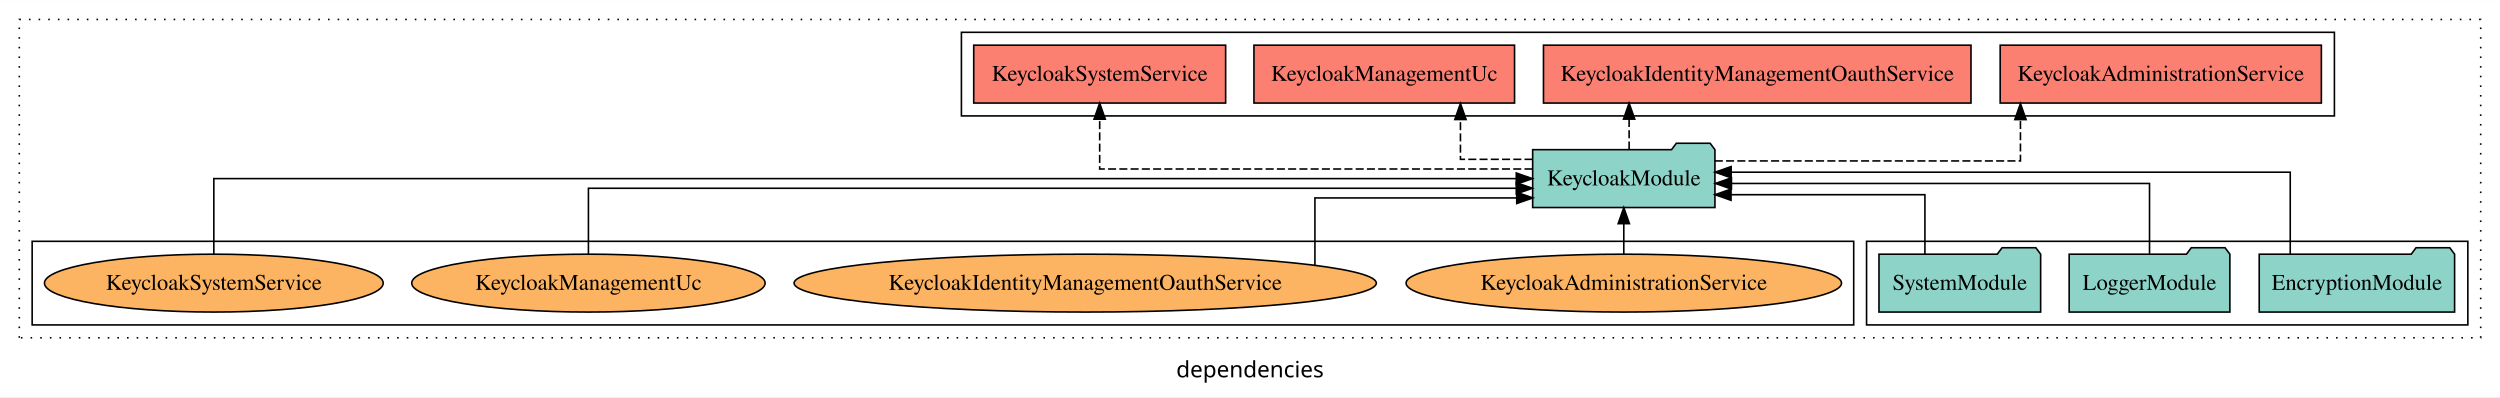
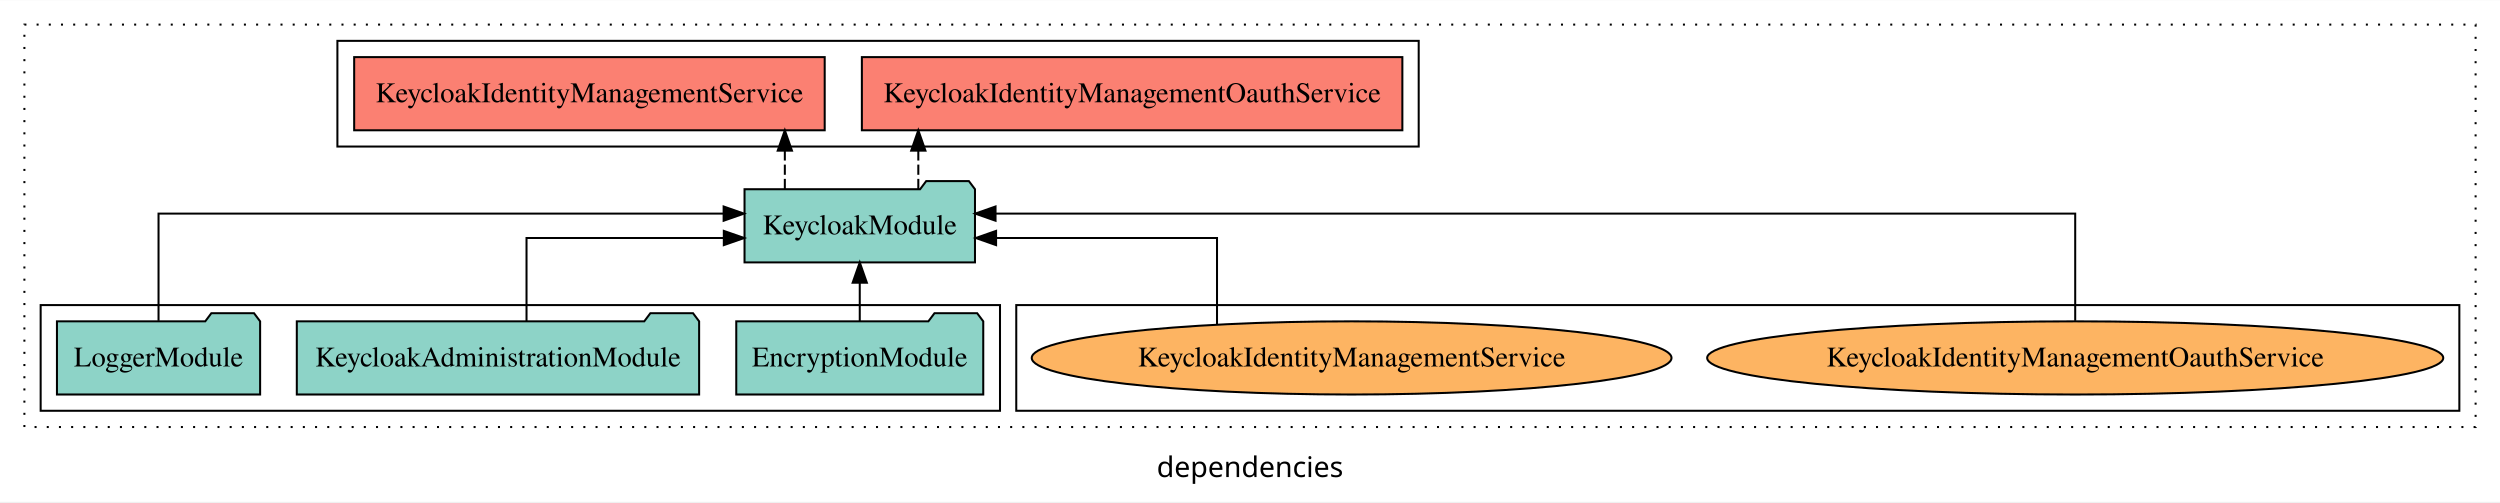
- <svg xmlns="http://www.w3.org/2000/svg" width="1555pt" height="247pt" viewBox="0.00 0.00 1555.00 246.80">
+ <svg xmlns="http://www.w3.org/2000/svg" width="1230pt" height="247pt" viewBox="0.00 0.00 1230.00 246.80">
  <g id="graph0" class="graph" transform="scale(1 1) rotate(0) translate(4 242.8)">
-     <polygon fill="white" stroke="transparent" points="-4,4 -4,-242.8 1551,-242.8 1551,4 -4,4" />
-     <text text-anchor="middle" x="773.5" y="-8.2" font-family="sans-serif" font-size="14.00">dependencies</text>
+     <polygon fill="white" stroke="transparent" points="-4,4 -4,-242.8 1226,-242.8 1226,4 -4,4" />
+     <text text-anchor="middle" x="611" y="-8.2" font-family="sans-serif" font-size="14.00">dependencies</text>
    <g id="clust1" class="cluster">
-       <polygon fill="none" stroke="black" stroke-dasharray="1,5" points="8,-32.8 8,-230.8 1539,-230.8 1539,-32.8 8,-32.8" />
+       <polygon fill="none" stroke="black" stroke-dasharray="1,5" points="8,-32.8 8,-230.8 1214,-230.8 1214,-32.8 8,-32.8" />
+     </g>
+     <g id="clust6" class="cluster">
+       <polygon fill="none" stroke="black" points="496,-40.8 496,-92.8 1206,-92.8 1206,-40.8 496,-40.8" />
    </g>
    <g id="clust4" class="cluster">
-       <polygon fill="none" stroke="black" points="594,-170.8 594,-222.8 1448,-222.8 1448,-170.8 594,-170.8" />
+       <polygon fill="none" stroke="black" points="162,-170.8 162,-222.8 694,-222.8 694,-170.8 162,-170.8" />
    </g>
    <g id="clust3" class="cluster">
-       <polygon fill="none" stroke="black" points="1157,-40.8 1157,-92.8 1531,-92.8 1531,-40.8 1157,-40.8" />
-     </g>
-     <g id="clust6" class="cluster">
-       <polygon fill="none" stroke="black" points="16,-40.8 16,-92.8 1149,-92.8 1149,-40.8 16,-40.8" />
+       <polygon fill="none" stroke="black" points="16,-40.8 16,-92.8 488,-92.8 488,-40.8 16,-40.8" />
    </g>
    <g id="node1" class="node">
-       <polygon fill="#8dd3c7" stroke="black" points="1522.76,-84.8 1519.76,-88.8 1498.76,-88.8 1495.76,-84.8 1401.24,-84.8 1401.24,-48.8 1522.76,-48.8 1522.76,-84.8" />
-       <text text-anchor="middle" x="1462" y="-62.6" font-family="Times,serif" font-size="14.00">EncryptionModule</text>
+       <polygon fill="#8dd3c7" stroke="black" points="479.76,-84.8 476.76,-88.8 455.76,-88.8 452.76,-84.8 358.24,-84.8 358.24,-48.8 479.76,-48.8 479.76,-84.8" />
+       <text text-anchor="middle" x="419" y="-62.6" font-family="Times,serif" font-size="14.00">EncryptionModule</text>
    </g>
    <g id="node4" class="node">
-       <polygon fill="#8dd3c7" stroke="black" points="1062.69,-149.8 1059.69,-153.8 1038.69,-153.8 1035.69,-149.8 949.31,-149.8 949.31,-113.8 1062.69,-113.8 1062.69,-149.8" />
-       <text text-anchor="middle" x="1006" y="-127.6" font-family="Times,serif" font-size="14.00">KeycloakModule</text>
+       <polygon fill="#8dd3c7" stroke="black" points="475.69,-149.8 472.69,-153.8 451.69,-153.8 448.69,-149.8 362.31,-149.8 362.31,-113.8 475.69,-113.8 475.69,-149.8" />
+       <text text-anchor="middle" x="419" y="-127.6" font-family="Times,serif" font-size="14.00">KeycloakModule</text>
    </g>
    <g id="edge1" class="edge">
-       <path fill="none" stroke="black" d="M1420.53,-84.93C1420.53,-105.37 1420.53,-135.8 1420.53,-135.8 1420.53,-135.8 1072.77,-135.8 1072.77,-135.8" />
-       <polygon fill="black" stroke="black" points="1072.77,-132.3 1062.77,-135.8 1072.77,-139.3 1072.77,-132.3" />
+       <path fill="none" stroke="black" d="M419,-84.91C419,-84.91 419,-103.79 419,-103.79" />
+       <polygon fill="black" stroke="black" points="415.5,-103.79 419,-113.79 422.5,-103.79 415.5,-103.79" />
    </g>
    <g id="node2" class="node">
-       <polygon fill="#8dd3c7" stroke="black" points="1382.98,-84.8 1379.98,-88.8 1358.98,-88.8 1355.98,-84.8 1283.02,-84.8 1283.02,-48.8 1382.98,-48.8 1382.98,-84.8" />
-       <text text-anchor="middle" x="1333" y="-62.6" font-family="Times,serif" font-size="14.00">LoggerModule</text>
+       <polygon fill="#8dd3c7" stroke="black" points="339.97,-84.8 336.97,-88.8 315.97,-88.8 312.97,-84.8 142.03,-84.8 142.03,-48.8 339.97,-48.8 339.97,-84.8" />
+       <text text-anchor="middle" x="241" y="-62.6" font-family="Times,serif" font-size="14.00">KeycloakAdministrationModule</text>
    </g>
    <g id="edge2" class="edge">
-       <path fill="none" stroke="black" d="M1333,-85.07C1333,-103.36 1333,-128.8 1333,-128.8 1333,-128.8 1072.96,-128.8 1072.96,-128.8" />
-       <polygon fill="black" stroke="black" points="1072.96,-125.3 1062.96,-128.8 1072.96,-132.3 1072.96,-125.3" />
+       <path fill="none" stroke="black" d="M255.05,-84.82C255.05,-102.17 255.05,-125.8 255.05,-125.8 255.05,-125.8 352.12,-125.8 352.12,-125.8" />
+       <polygon fill="black" stroke="black" points="352.12,-129.3 362.12,-125.8 352.12,-122.3 352.12,-129.3" />
    </g>
    <g id="node3" class="node">
-       <polygon fill="#8dd3c7" stroke="black" points="1265.28,-84.8 1262.28,-88.8 1241.28,-88.8 1238.28,-84.8 1164.72,-84.8 1164.72,-48.8 1265.28,-48.8 1265.28,-84.8" />
-       <text text-anchor="middle" x="1215" y="-62.6" font-family="Times,serif" font-size="14.00">SystemModule</text>
+       <polygon fill="#8dd3c7" stroke="black" points="123.98,-84.8 120.98,-88.8 99.98,-88.8 96.98,-84.8 24.02,-84.8 24.02,-48.8 123.98,-48.8 123.98,-84.8" />
+       <text text-anchor="middle" x="74" y="-62.6" font-family="Times,serif" font-size="14.00">LoggerModule</text>
    </g>
    <g id="edge3" class="edge">
-       <path fill="none" stroke="black" d="M1193.3,-84.81C1193.3,-100.85 1193.3,-121.8 1193.3,-121.8 1193.3,-121.8 1072.7,-121.8 1072.7,-121.8" />
-       <polygon fill="black" stroke="black" points="1072.7,-118.3 1062.7,-121.8 1072.7,-125.3 1072.7,-118.3" />
+       <path fill="none" stroke="black" d="M74,-85.08C74,-106.12 74,-137.8 74,-137.8 74,-137.8 352.03,-137.8 352.03,-137.8" />
+       <polygon fill="black" stroke="black" points="352.03,-141.3 362.03,-137.8 352.03,-134.3 352.03,-141.3" />
    </g>
    <g id="node5" class="node">
-       <polygon fill="#fb8072" stroke="black" points="1439.89,-214.8 1240.11,-214.8 1240.11,-178.8 1439.89,-178.8 1439.89,-214.8" />
-       <text text-anchor="middle" x="1340" y="-192.6" font-family="Times,serif" font-size="14.00">KeycloakAdministrationService </text>
+       <polygon fill="#fb8072" stroke="black" points="685.96,-214.8 420.04,-214.8 420.04,-178.8 685.96,-178.8 685.96,-214.8" />
+       <text text-anchor="middle" x="553" y="-192.6" font-family="Times,serif" font-size="14.00">KeycloakIdentityManagementOauthService </text>
    </g>
    <g id="edge4" class="edge">
-       <path fill="none" stroke="black" stroke-dasharray="5,2" d="M1062.6,-142.8C1135.44,-142.8 1252.72,-142.8 1252.72,-142.8 1252.72,-142.8 1252.72,-168.52 1252.72,-168.52" />
-       <polygon fill="black" stroke="black" points="1249.22,-168.52 1252.72,-178.52 1256.22,-168.52 1249.22,-168.52" />
+       <path fill="none" stroke="black" stroke-dasharray="5,2" d="M447.81,-149.91C447.81,-149.91 447.81,-168.79 447.81,-168.79" />
+       <polygon fill="black" stroke="black" points="444.31,-168.79 447.81,-178.79 451.31,-168.79 444.31,-168.79" />
    </g>
    <g id="node6" class="node">
-       <polygon fill="#fb8072" stroke="black" points="1221.96,-214.8 956.04,-214.8 956.04,-178.8 1221.96,-178.8 1221.96,-214.8" />
-       <text text-anchor="middle" x="1089" y="-192.6" font-family="Times,serif" font-size="14.00">KeycloakIdentityManagementOauthService </text>
+       <polygon fill="#fb8072" stroke="black" points="401.75,-214.8 170.25,-214.8 170.25,-178.8 401.75,-178.8 401.75,-214.8" />
+       <text text-anchor="middle" x="286" y="-192.6" font-family="Times,serif" font-size="14.00">KeycloakIdentityManagementService </text>
    </g>
    <g id="edge5" class="edge">
-       <path fill="none" stroke="black" stroke-dasharray="5,2" d="M1009.31,-149.91C1009.31,-149.91 1009.31,-168.79 1009.31,-168.79" />
-       <polygon fill="black" stroke="black" points="1005.81,-168.79 1009.31,-178.79 1012.81,-168.79 1005.81,-168.79" />
+       <path fill="none" stroke="black" stroke-dasharray="5,2" d="M382.14,-149.91C382.14,-149.91 382.14,-168.79 382.14,-168.79" />
+       <polygon fill="black" stroke="black" points="378.64,-168.79 382.14,-178.79 385.64,-168.79 378.64,-168.79" />
    </g>
    <g id="node7" class="node">
-       <polygon fill="#fb8072" stroke="black" points="938.05,-214.8 775.95,-214.8 775.95,-178.8 938.05,-178.8 938.05,-214.8" />
-       <text text-anchor="middle" x="857" y="-192.6" font-family="Times,serif" font-size="14.00">KeycloakManagementUc </text>
+       <ellipse fill="#fdb462" stroke="black" cx="1017" cy="-66.8" rx="181.08" ry="18" />
+       <text text-anchor="middle" x="1017" y="-62.6" font-family="Times,serif" font-size="14.00">KeycloakIdentityManagementOauthService</text>
    </g>
    <g id="edge6" class="edge">
-       <path fill="none" stroke="black" stroke-dasharray="5,2" d="M949.26,-143.8C925.99,-143.8 904.4,-143.8 904.4,-143.8 904.4,-143.8 904.4,-168.56 904.4,-168.56" />
-       <polygon fill="black" stroke="black" points="900.9,-168.56 904.4,-178.56 907.9,-168.56 900.9,-168.56" />
+       <path fill="none" stroke="black" d="M1017,-85.08C1017,-106.12 1017,-137.8 1017,-137.8 1017,-137.8 485.8,-137.8 485.8,-137.8" />
+       <polygon fill="black" stroke="black" points="485.8,-134.3 475.8,-137.8 485.8,-141.3 485.8,-134.3" />
    </g>
    <g id="node8" class="node">
-       <polygon fill="#fb8072" stroke="black" points="758.35,-214.8 601.65,-214.8 601.65,-178.8 758.35,-178.8 758.35,-214.8" />
-       <text text-anchor="middle" x="680" y="-192.6" font-family="Times,serif" font-size="14.00">KeycloakSystemService </text>
+       <ellipse fill="#fdb462" stroke="black" cx="661" cy="-66.8" rx="157.38" ry="18" />
+       <text text-anchor="middle" x="661" y="-62.6" font-family="Times,serif" font-size="14.00">KeycloakIdentityManagementService</text>
    </g>
    <g id="edge7" class="edge">
-       <path fill="none" stroke="black" stroke-dasharray="5,2" d="M949.22,-137.8C855.81,-137.8 680,-137.8 680,-137.8 680,-137.8 680,-168.78 680,-168.78" />
-       <polygon fill="black" stroke="black" points="676.5,-168.78 680,-178.78 683.5,-168.78 676.5,-168.78" />
-     </g>
-     <g id="node9" class="node">
-       <ellipse fill="#fdb462" stroke="black" cx="1006" cy="-66.8" rx="135.44" ry="18" />
-       <text text-anchor="middle" x="1006" y="-62.6" font-family="Times,serif" font-size="14.00">KeycloakAdministrationService</text>
-     </g>
-     <g id="edge8" class="edge">
-       <path fill="none" stroke="black" d="M1006,-84.91C1006,-84.91 1006,-103.79 1006,-103.79" />
-       <polygon fill="black" stroke="black" points="1002.5,-103.79 1006,-113.79 1009.5,-103.79 1002.5,-103.79" />
-     </g>
-     <g id="node10" class="node">
-       <ellipse fill="#fdb462" stroke="black" cx="671" cy="-66.8" rx="181.08" ry="18" />
-       <text text-anchor="middle" x="671" y="-62.6" font-family="Times,serif" font-size="14.00">KeycloakIdentityManagementOauthService</text>
-     </g>
-     <g id="edge9" class="edge">
-       <path fill="none" stroke="black" d="M813.88,-78.04C813.88,-93.6 813.88,-119.8 813.88,-119.8 813.88,-119.8 939.4,-119.8 939.4,-119.8" />
-       <polygon fill="black" stroke="black" points="939.4,-123.3 949.4,-119.8 939.4,-116.3 939.4,-123.3" />
-     </g>
-     <g id="node11" class="node">
-       <ellipse fill="#fdb462" stroke="black" cx="362" cy="-66.8" rx="109.92" ry="18" />
-       <text text-anchor="middle" x="362" y="-62.6" font-family="Times,serif" font-size="14.00">KeycloakManagementUc</text>
-     </g>
-     <g id="edge10" class="edge">
-       <path fill="none" stroke="black" d="M362,-84.82C362,-102.17 362,-125.8 362,-125.8 362,-125.8 939.13,-125.8 939.13,-125.8" />
-       <polygon fill="black" stroke="black" points="939.13,-129.3 949.13,-125.8 939.13,-122.3 939.13,-129.3" />
-     </g>
-     <g id="node12" class="node">
-       <ellipse fill="#fdb462" stroke="black" cx="129" cy="-66.8" rx="105.36" ry="18" />
-       <text text-anchor="middle" x="129" y="-62.6" font-family="Times,serif" font-size="14.00">KeycloakSystemService</text>
-     </g>
-     <g id="edge11" class="edge">
-       <path fill="none" stroke="black" d="M129,-84.91C129,-104.14 129,-131.8 129,-131.8 129,-131.8 939.13,-131.8 939.13,-131.8" />
-       <polygon fill="black" stroke="black" points="939.13,-135.3 949.13,-131.8 939.13,-128.3 939.13,-135.3" />
+       <path fill="none" stroke="black" d="M594.77,-83.23C594.77,-100.69 594.77,-125.8 594.77,-125.8 594.77,-125.8 486.07,-125.8 486.07,-125.8" />
+       <polygon fill="black" stroke="black" points="486.07,-122.3 476.07,-125.8 486.07,-129.3 486.07,-122.3" />
    </g>
  </g>
</svg>
